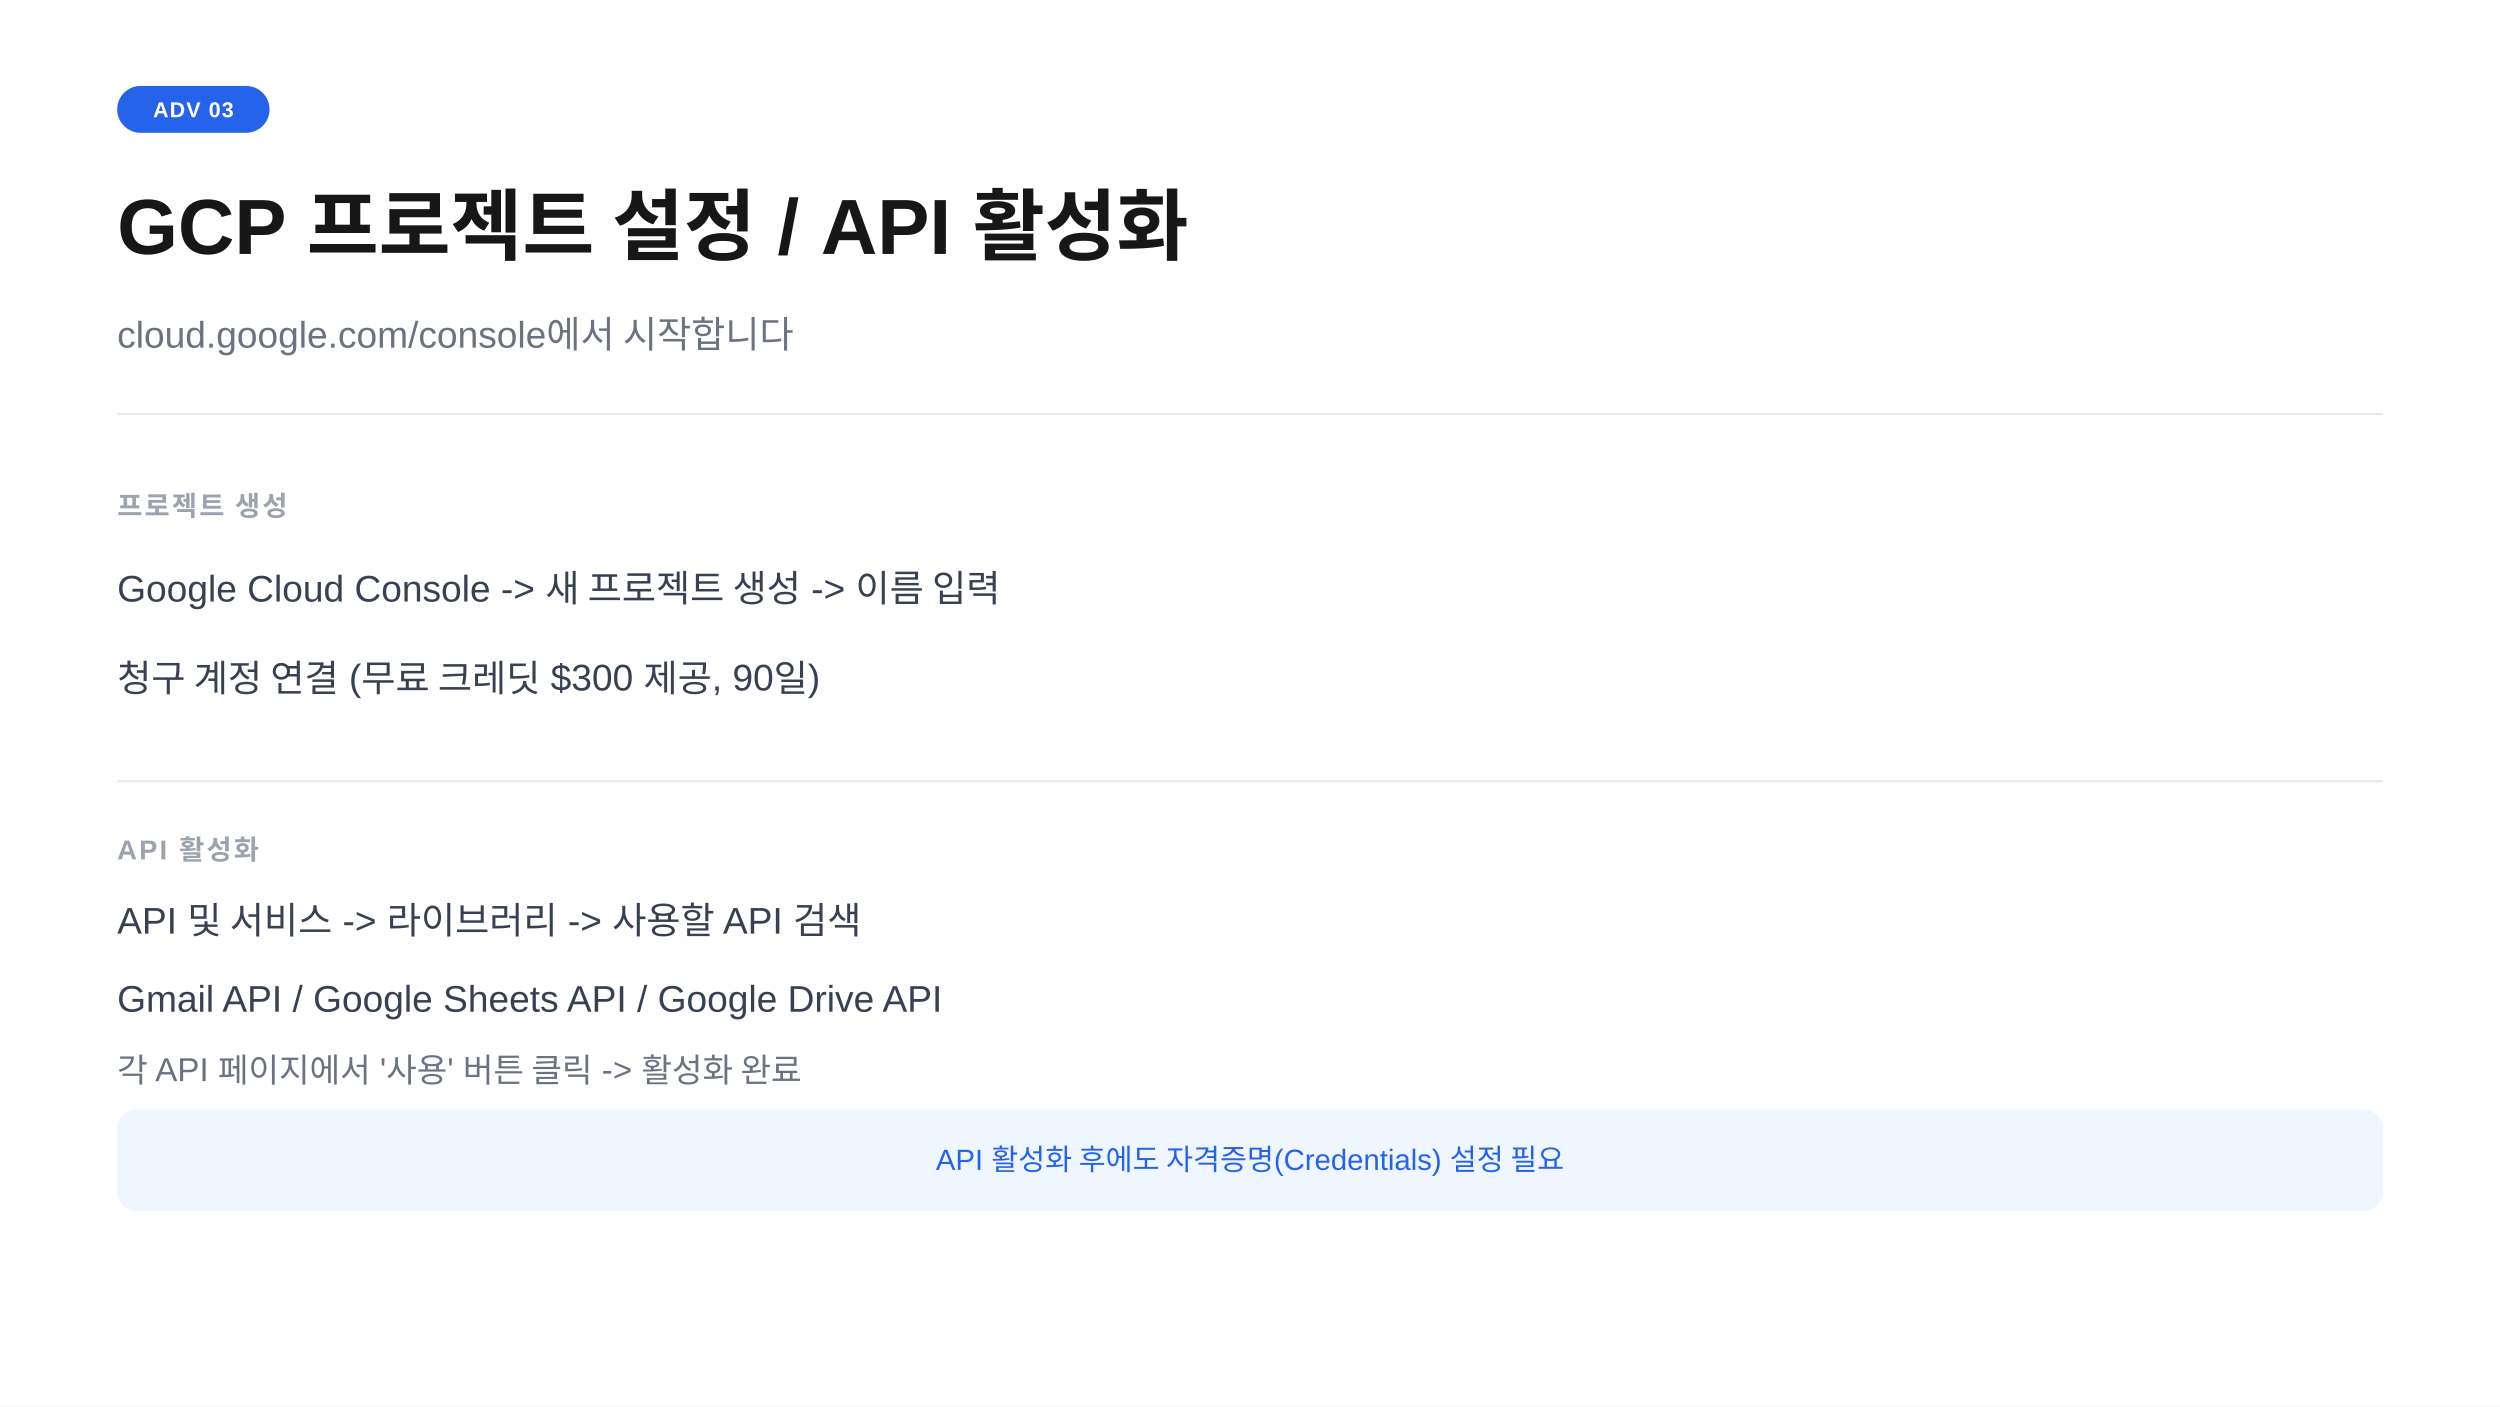
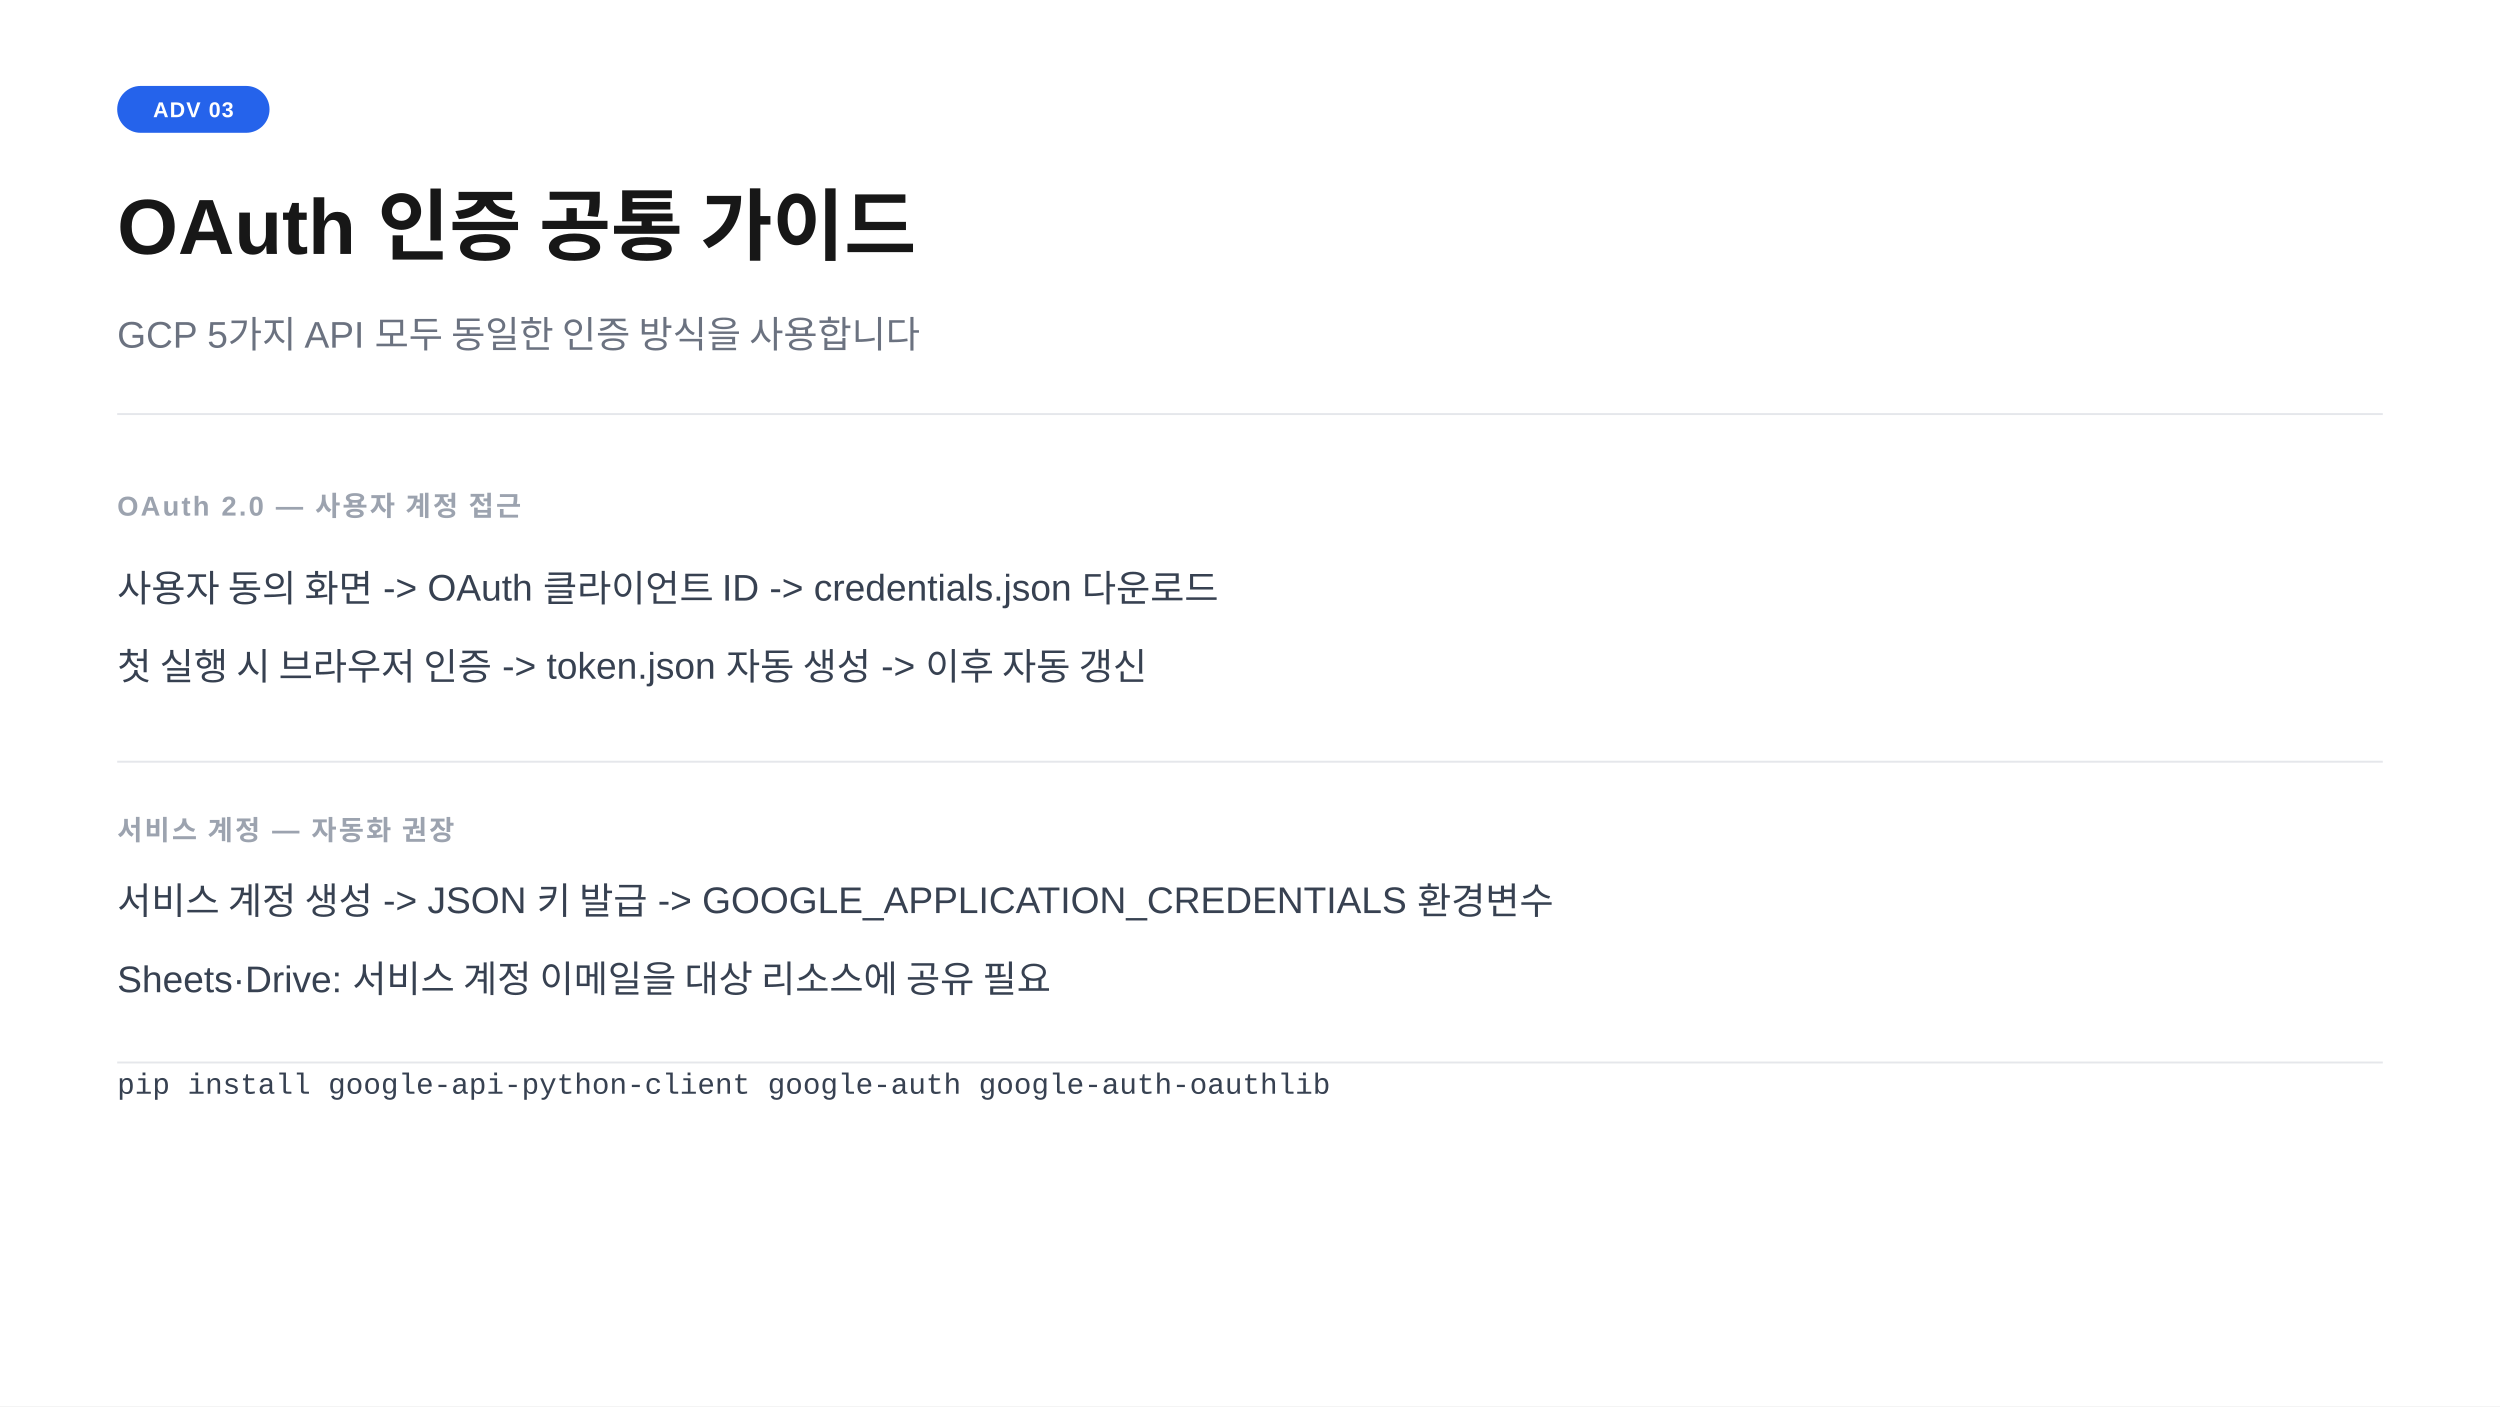
<svg xmlns="http://www.w3.org/2000/svg" width="1280" height="720" viewBox="0 0 1280 720">
  <rect width="1280" height="720" fill="#ffffff" />
  <rect x="60" y="44" width="78" height="24" rx="12" fill="#2563eb" />
  <text x="99" y="60" text-anchor="middle" font-family="-apple-system,BlinkMacSystemFont,'Segoe UI',Arial,sans-serif" font-size="11" font-weight="700" fill="#ffffff" letter-spacing="0.05em">ADV 03</text>
-   <text x="60" y="130" font-family="-apple-system,BlinkMacSystemFont,'Segoe UI',Arial,sans-serif" font-size="40" font-weight="700" fill="#171717">GCP 프로젝트 설정  /  API 활성화</text>
-   <text x="60" y="178" font-family="-apple-system,BlinkMacSystemFont,'Segoe UI',Arial,sans-serif" font-size="19" fill="#6b7280">cloud.google.com/console에서 시작합니다</text>
+   <text x="60" y="130" font-family="-apple-system,BlinkMacSystemFont,'Segoe UI',Arial,sans-serif" font-size="40" font-weight="700" fill="#171717">OAuth 인증 공통 가이드</text>
+   <text x="60" y="178" font-family="-apple-system,BlinkMacSystemFont,'Segoe UI',Arial,sans-serif" font-size="19" fill="#6b7280">GCP 5가지 API 모두 동일한 인증 방식을 사용합니다</text>
  <line x1="60" y1="212" x2="1220" y2="212" stroke="#e5e7eb" stroke-width="1" />
-   <text x="60" y="264" font-family="-apple-system,BlinkMacSystemFont,'Segoe UI',Arial,sans-serif" font-size="14" font-weight="600" fill="#9ca3af" letter-spacing="0.08em">프로젝트 생성</text>
-   <text x="60" y="308" font-family="-apple-system,BlinkMacSystemFont,'Segoe UI',Arial,sans-serif" font-size="19" fill="#374151">Google Cloud Console  -&gt;  새 프로젝트 생성  -&gt;  이름 입력</text>
-   <text x="60" y="354" font-family="-apple-system,BlinkMacSystemFont,'Segoe UI',Arial,sans-serif" font-size="19" fill="#374151">청구 계정 연결  (무료 크레딧 $300 제공, 90일)</text>
-   <line x1="60" y1="400" x2="1220" y2="400" stroke="#e5e7eb" stroke-width="1" />
-   <text x="60" y="440" font-family="-apple-system,BlinkMacSystemFont,'Segoe UI',Arial,sans-serif" font-size="14" font-weight="600" fill="#9ca3af" letter-spacing="0.08em">API 활성화</text>
-   <text x="60" y="478" font-family="-apple-system,BlinkMacSystemFont,'Segoe UI',Arial,sans-serif" font-size="19" fill="#374151">API 및 서비스  -&gt;  라이브러리  -&gt;  사용할 API 검색</text>
-   <text x="60" y="518" font-family="-apple-system,BlinkMacSystemFont,'Segoe UI',Arial,sans-serif" font-size="19" fill="#374151">Gmail API  /  Google Sheets API  /  Google Drive API</text>
-   <text x="60" y="554" font-family="-apple-system,BlinkMacSystemFont,'Segoe UI',Arial,sans-serif" font-size="17" fill="#6b7280">각 API 페이지에서 '사용' 버튼 클릭  -&gt;  활성화 완료</text>
-   <rect x="60" y="568" width="1160" height="52" rx="10" fill="#eff6ff" />
-   <text x="640" y="599" text-anchor="middle" font-family="-apple-system,BlinkMacSystemFont,'Segoe UI',Arial,sans-serif" font-size="15" fill="#2563eb">API 활성화 후에도 자격증명(Credentials) 설정 필요</text>
+   <text x="60" y="264" font-family="-apple-system,BlinkMacSystemFont,'Segoe UI',Arial,sans-serif" font-size="14" font-weight="600" fill="#9ca3af" letter-spacing="0.08em">OAuth 2.0  —  사용자 계정 접근</text>
+   <text x="60" y="308" font-family="-apple-system,BlinkMacSystemFont,'Segoe UI',Arial,sans-serif" font-size="19" fill="#374151">사용자 동의 화면  -&gt;  OAuth 클라이언트 ID  -&gt;  credentials.json 다운로드</text>
+   <text x="60" y="348" font-family="-apple-system,BlinkMacSystemFont,'Segoe UI',Arial,sans-serif" font-size="19" fill="#374151">첫 실행 시 브라우저 인증  -&gt;  token.json 자동 생성  -&gt;  이후 자동 갱신</text>
+   <line x1="60" y1="390" x2="1220" y2="390" stroke="#e5e7eb" stroke-width="1" />
+   <text x="60" y="430" font-family="-apple-system,BlinkMacSystemFont,'Segoe UI',Arial,sans-serif" font-size="14" font-weight="600" fill="#9ca3af" letter-spacing="0.08em">서비스 계정  —  자동화 권장</text>
+   <text x="60" y="468" font-family="-apple-system,BlinkMacSystemFont,'Segoe UI',Arial,sans-serif" font-size="19" fill="#374151">서비스 계정 생성  -&gt;  JSON 키 발급  -&gt;  GOOGLE_APPLICATION_CREDENTIALS 환경변수</text>
+   <text x="60" y="508" font-family="-apple-system,BlinkMacSystemFont,'Segoe UI',Arial,sans-serif" font-size="19" fill="#374151">Sheets·Drive: 서비스 계정 이메일을 대상 리소스에 공유 필요</text>
+   <line x1="60" y1="544" x2="1220" y2="544" stroke="#e5e7eb" stroke-width="1" />
+   <text x="60" y="560" font-family="'Courier New',Courier,monospace" font-size="15" fill="#374151">pip install google-api-python-client google-auth google-auth-oauthlib</text>
</svg>
